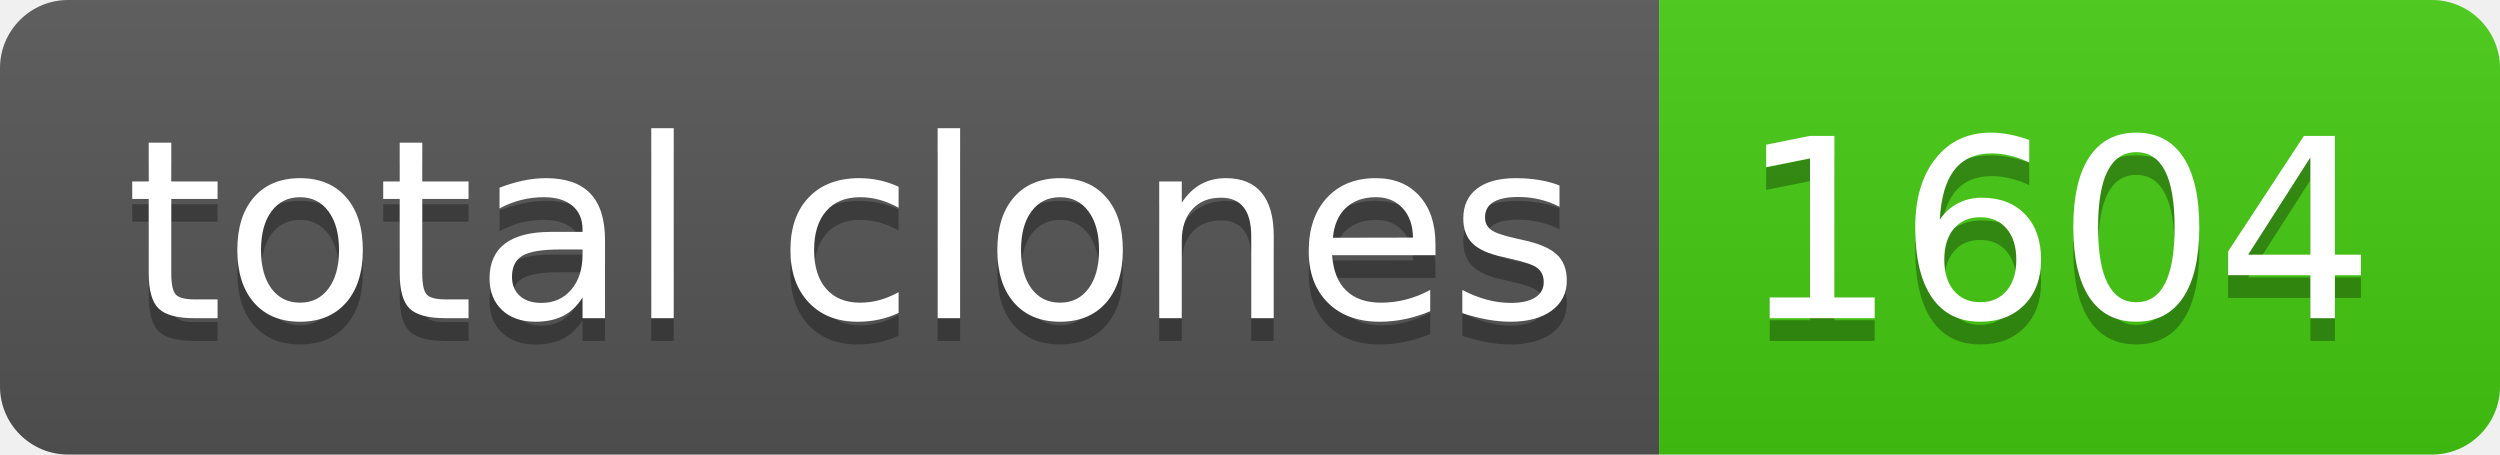
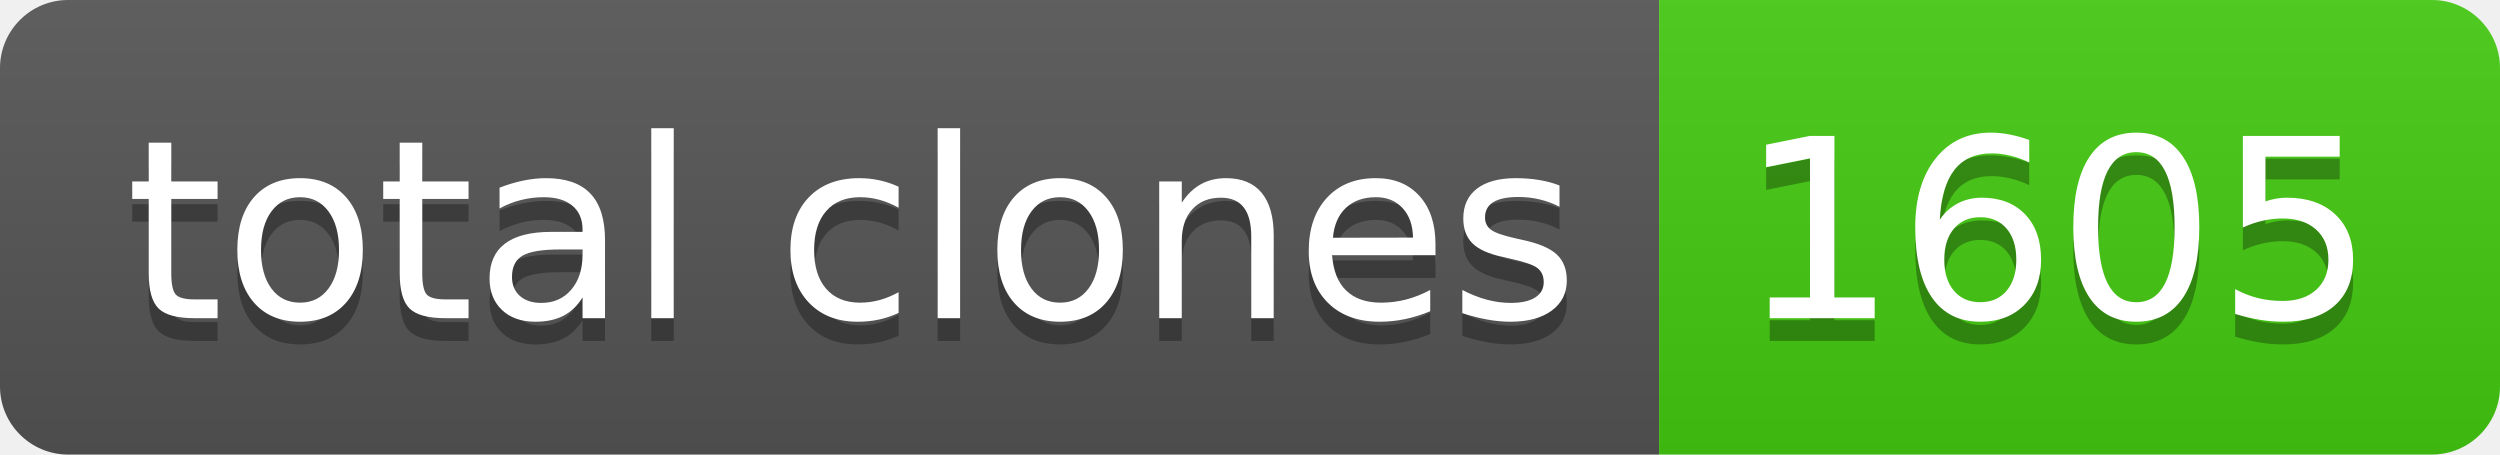
- <svg xmlns="http://www.w3.org/2000/svg" width="110" height="20" role="img" aria-label="total clones: 1604">
+ <svg xmlns="http://www.w3.org/2000/svg" width="110" height="20" role="img" aria-label="total clones: 1605">
  <linearGradient id="s" x2="0" y2="100%">
    <stop offset="0" stop-color="#bbb" stop-opacity=".1" />
    <stop offset="1" stop-opacity=".1" />
  </linearGradient>
  <clipPath id="r">
    <rect width="110" height="20" rx="3" fill="#fff" />
  </clipPath>
  <g clip-path="url(#r)">
    <rect width="73" height="20" fill="#555" />
    <rect x="73" width="37" height="20" fill="#4c1" />
    <rect width="110" height="20" fill="url(#s)" />
  </g>
  <g fill="#fff" text-anchor="middle" font-family="Verdana,Geneva,DejaVu Sans,sans-serif" text-rendering="geometricPrecision" font-size="110">
    <text aria-hidden="true" x="375" y="150" fill="#010101" fill-opacity=".3" transform="scale(.1)" textLength="630">total clones</text>
    <text x="375" y="140" transform="scale(.1)" fill="#fff" textLength="630">total clones</text>
-     <text aria-hidden="true" x="905" y="150" fill="#010101" fill-opacity=".3" transform="scale(.1)" textLength="270">1604</text>
-     <text x="905" y="140" transform="scale(.1)" fill="#fff" textLength="270">1604</text>
+     <text aria-hidden="true" x="905" y="150" fill="#010101" fill-opacity=".3" transform="scale(.1)" textLength="270">1605</text>
+     <text x="905" y="140" transform="scale(.1)" fill="#fff" textLength="270">1605</text>
  </g>
</svg>
